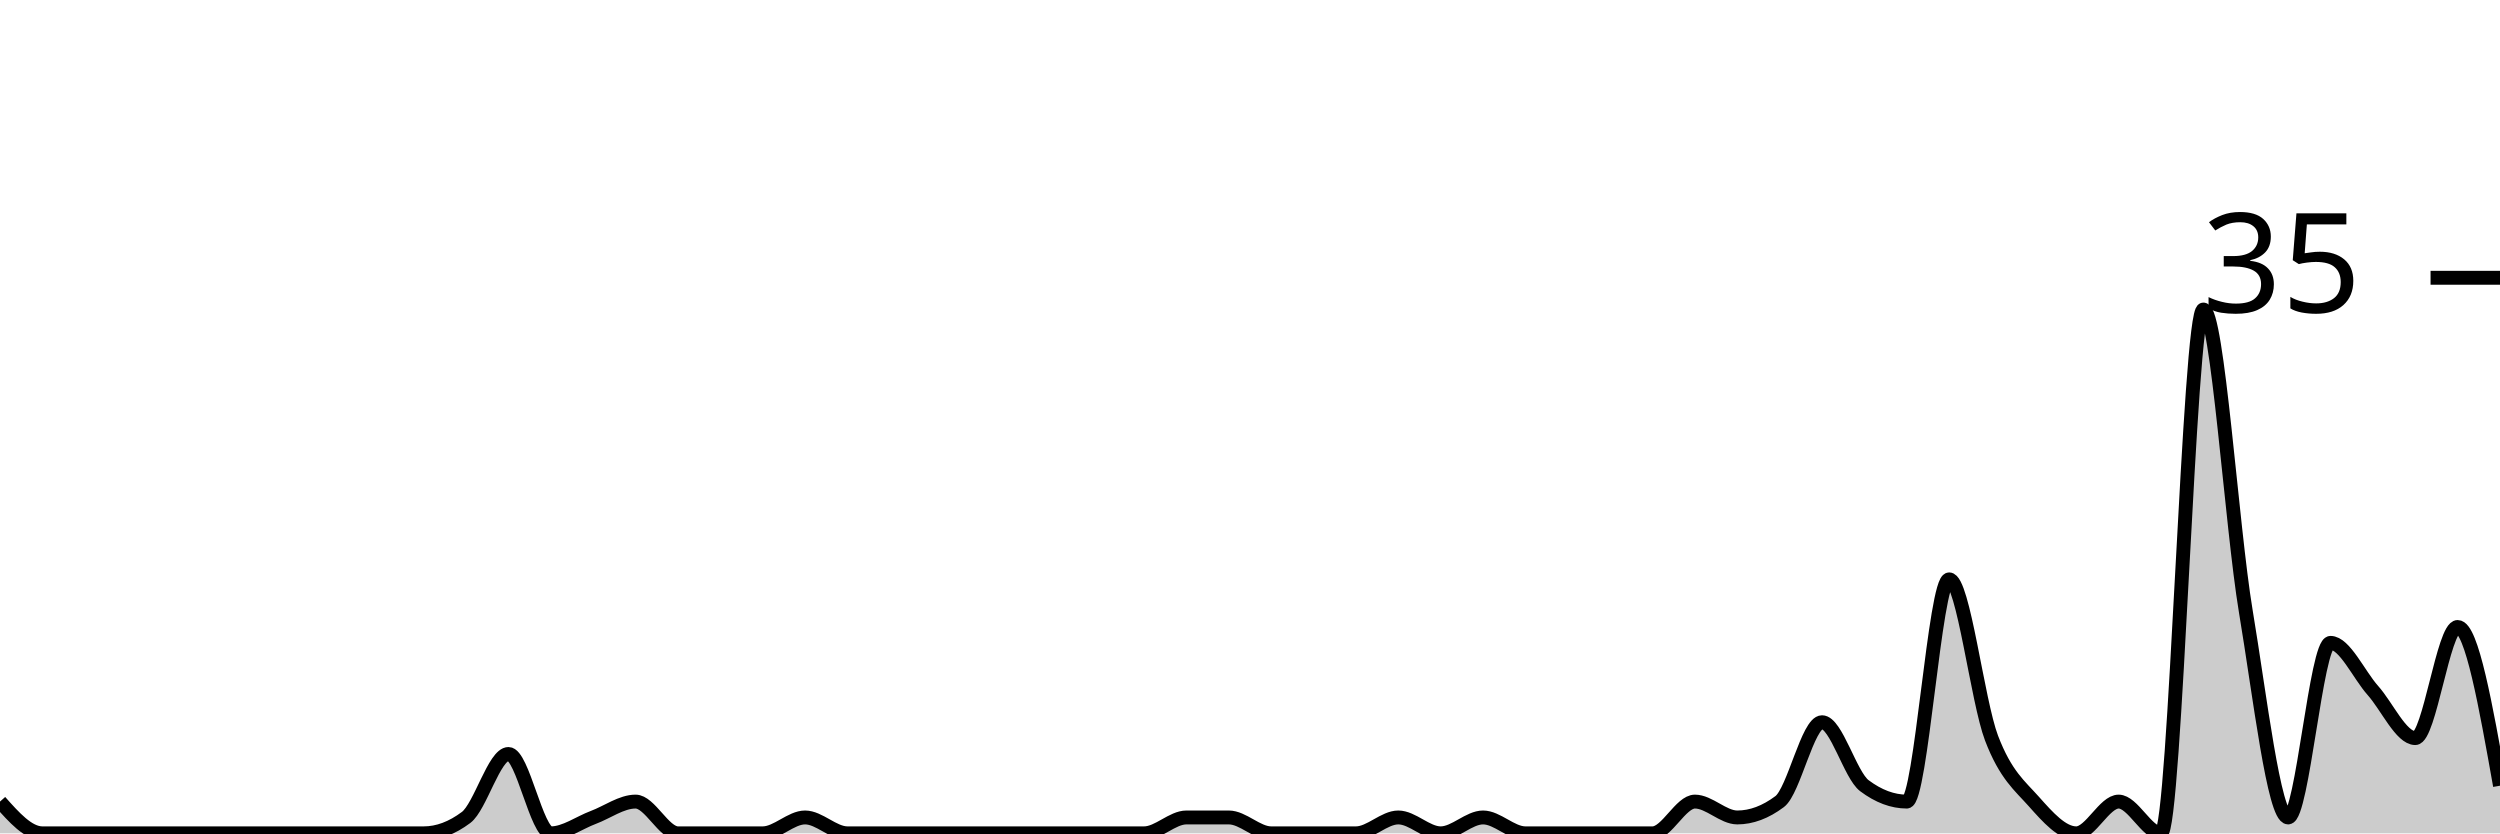
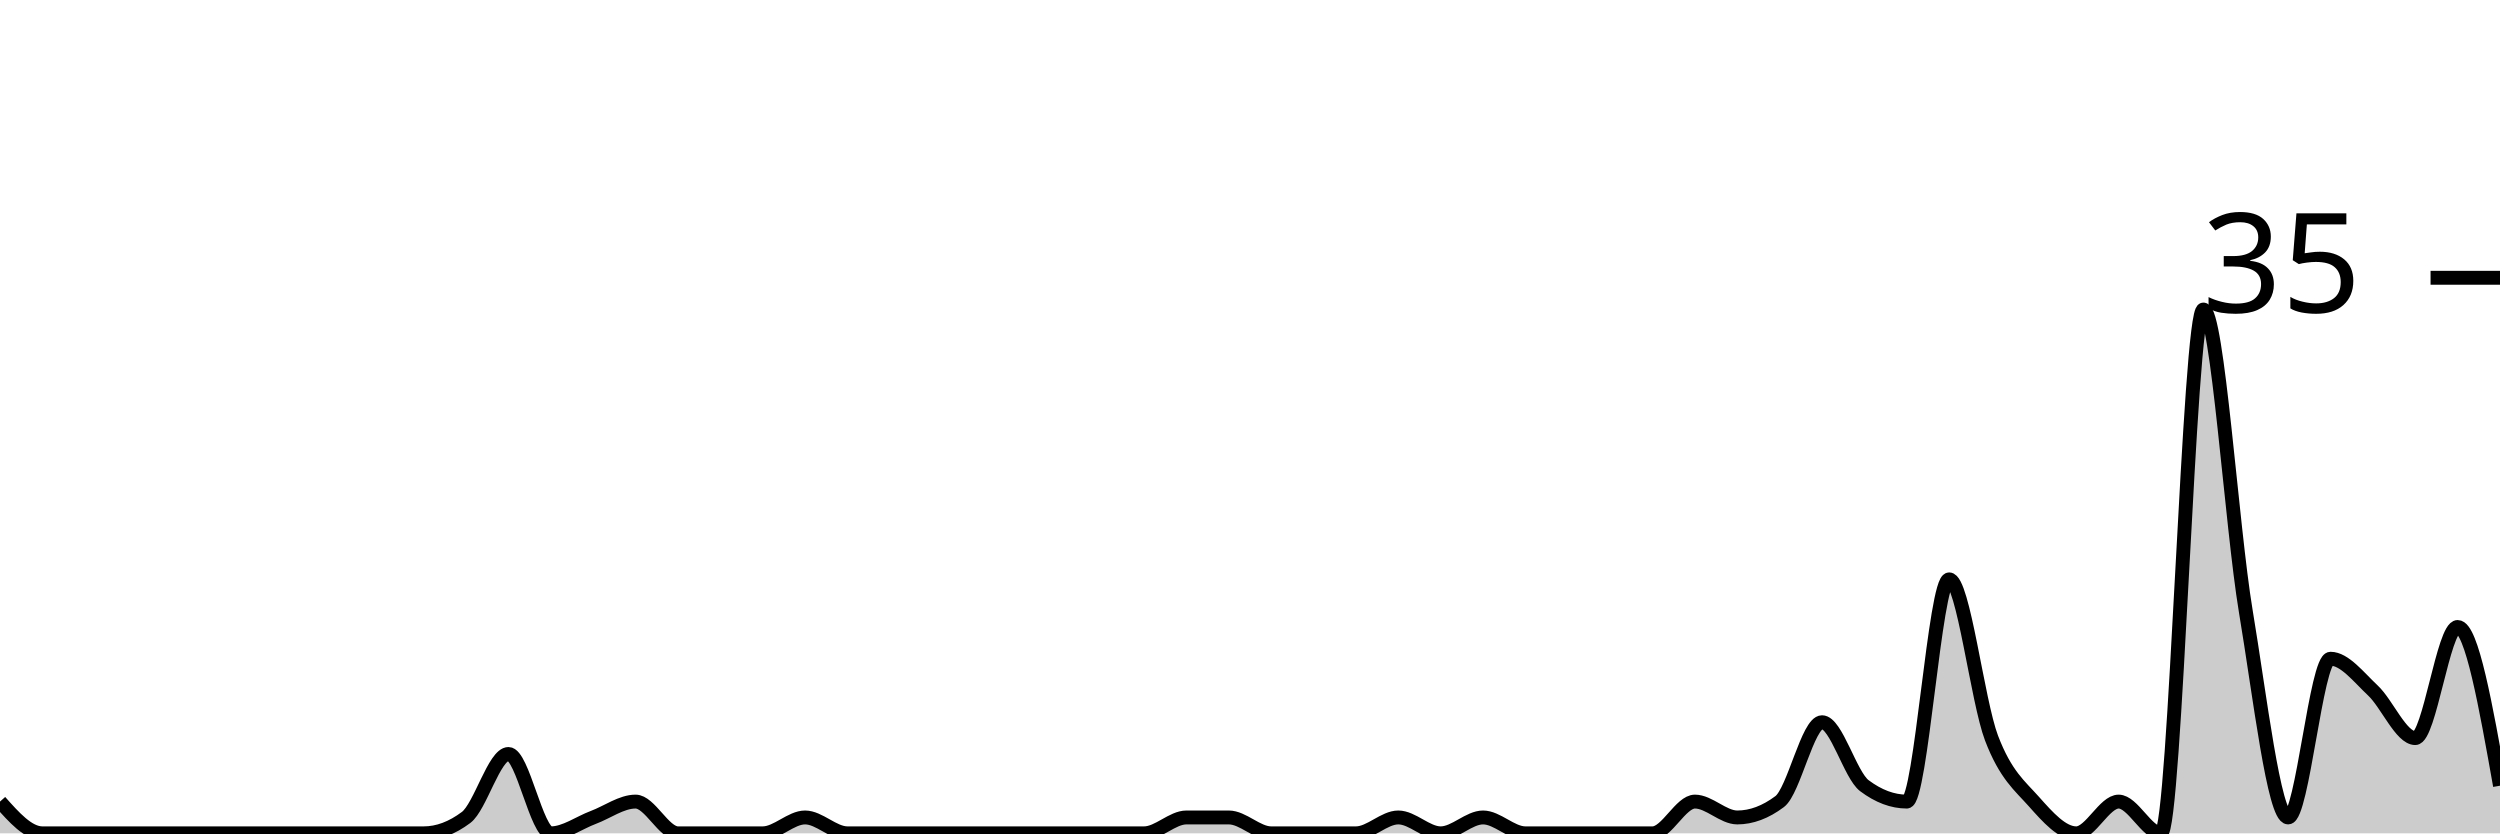
<svg xmlns="http://www.w3.org/2000/svg" viewBox="0 0 180 60">
  <g transform="translate(0,20)">
-     <path class="area" fill="rgba(0, 0, 0, 0.2)" d="M0,37.714C1.017,38.857,2.034,40,3.051,40C4.068,40,5.085,40,6.102,40C7.119,40,8.136,40,9.153,40C10.169,40,11.186,40,12.203,40C13.22,40,14.237,40,15.254,40C16.271,40,17.288,40,18.305,40C19.322,40,20.339,40,21.356,40C22.373,40,23.39,40,24.407,40C25.424,40,26.441,40,27.458,40C28.475,40,29.492,40,30.508,40C31.525,40,32.542,39.619,33.559,38.857C34.576,38.095,35.593,34.286,36.61,34.286C37.627,34.286,38.644,40,39.661,40C40.678,40,41.695,39.238,42.712,38.857C43.729,38.476,44.746,37.714,45.763,37.714C46.78,37.714,47.797,40,48.814,40C49.831,40,50.847,40,51.864,40C52.881,40,53.898,40,54.915,40C55.932,40,56.949,38.857,57.966,38.857C58.983,38.857,60,40,61.017,40C62.034,40,63.051,40,64.068,40C65.085,40,66.102,40,67.119,40C68.136,40,69.153,40,70.169,40C71.186,40,72.203,40,73.22,40C74.237,40,75.254,40,76.271,40C77.288,40,78.305,40,79.322,40C80.339,40,81.356,40,82.373,40C83.39,40,84.407,38.857,85.424,38.857C86.441,38.857,87.458,38.857,88.475,38.857C89.492,38.857,90.508,40,91.525,40C92.542,40,93.559,40,94.576,40C95.593,40,96.61,40,97.627,40C98.644,40,99.661,38.857,100.678,38.857C101.695,38.857,102.712,40,103.729,40C104.746,40,105.763,38.857,106.78,38.857C107.797,38.857,108.814,40,109.831,40C110.847,40,111.864,40,112.881,40C113.898,40,114.915,40,115.932,40C116.949,40,117.966,40,118.983,40C120,40,121.017,37.714,122.034,37.714C123.051,37.714,124.068,38.857,125.085,38.857C126.102,38.857,127.119,38.476,128.136,37.714C129.153,36.952,130.169,32,131.186,32C132.203,32,133.22,35.81,134.237,36.571C135.254,37.333,136.271,37.714,137.288,37.714C138.305,37.714,139.322,21.714,140.339,21.714C141.356,21.714,142.373,30.476,143.39,33.143C144.407,35.81,145.424,36.571,146.441,37.714C147.458,38.857,148.475,40,149.492,40C150.508,40,151.525,37.714,152.542,37.714C153.559,37.714,154.576,40,155.593,40C156.61,40,157.627,2.286,158.644,2.286C159.661,2.286,160.678,17.905,161.695,24C162.712,30.095,163.729,38.857,164.746,38.857C165.763,38.857,166.78,26.286,167.797,26.286C168.814,26.286,169.831,28.571,170.847,29.714C171.864,30.857,172.881,33.143,173.898,33.143C174.915,33.143,175.932,25.143,176.949,25.143C177.966,25.143,178.983,30.857,180,36.571L180,40C178.983,40,177.966,40,176.949,40C175.932,40,174.915,40,173.898,40C172.881,40,171.864,40,170.847,40C169.831,40,168.814,40,167.797,40C166.78,40,165.763,40,164.746,40C163.729,40,162.712,40,161.695,40C160.678,40,159.661,40,158.644,40C157.627,40,156.61,40,155.593,40C154.576,40,153.559,40,152.542,40C151.525,40,150.508,40,149.492,40C148.475,40,147.458,40,146.441,40C145.424,40,144.407,40,143.39,40C142.373,40,141.356,40,140.339,40C139.322,40,138.305,40,137.288,40C136.271,40,135.254,40,134.237,40C133.22,40,132.203,40,131.186,40C130.169,40,129.153,40,128.136,40C127.119,40,126.102,40,125.085,40C124.068,40,123.051,40,122.034,40C121.017,40,120,40,118.983,40C117.966,40,116.949,40,115.932,40C114.915,40,113.898,40,112.881,40C111.864,40,110.847,40,109.831,40C108.814,40,107.797,40,106.78,40C105.763,40,104.746,40,103.729,40C102.712,40,101.695,40,100.678,40C99.661,40,98.644,40,97.627,40C96.61,40,95.593,40,94.576,40C93.559,40,92.542,40,91.525,40C90.508,40,89.492,40,88.475,40C87.458,40,86.441,40,85.424,40C84.407,40,83.39,40,82.373,40C81.356,40,80.339,40,79.322,40C78.305,40,77.288,40,76.271,40C75.254,40,74.237,40,73.22,40C72.203,40,71.186,40,70.169,40C69.153,40,68.136,40,67.119,40C66.102,40,65.085,40,64.068,40C63.051,40,62.034,40,61.017,40C60,40,58.983,40,57.966,40C56.949,40,55.932,40,54.915,40C53.898,40,52.881,40,51.864,40C50.847,40,49.831,40,48.814,40C47.797,40,46.78,40,45.763,40C44.746,40,43.729,40,42.712,40C41.695,40,40.678,40,39.661,40C38.644,40,37.627,40,36.61,40C35.593,40,34.576,40,33.559,40C32.542,40,31.525,40,30.508,40C29.492,40,28.475,40,27.458,40C26.441,40,25.424,40,24.407,40C23.39,40,22.373,40,21.356,40C20.339,40,19.322,40,18.305,40C17.288,40,16.271,40,15.254,40C14.237,40,13.22,40,12.203,40C11.186,40,10.169,40,9.153,40C8.136,40,7.119,40,6.102,40C5.085,40,4.068,40,3.051,40C2.034,40,1.017,40,0,40Z" />
-     <path class="line" stroke="black" fill="none" d="M0,37.714C1.017,38.857,2.034,40,3.051,40C4.068,40,5.085,40,6.102,40C7.119,40,8.136,40,9.153,40C10.169,40,11.186,40,12.203,40C13.22,40,14.237,40,15.254,40C16.271,40,17.288,40,18.305,40C19.322,40,20.339,40,21.356,40C22.373,40,23.39,40,24.407,40C25.424,40,26.441,40,27.458,40C28.475,40,29.492,40,30.508,40C31.525,40,32.542,39.619,33.559,38.857C34.576,38.095,35.593,34.286,36.61,34.286C37.627,34.286,38.644,40,39.661,40C40.678,40,41.695,39.238,42.712,38.857C43.729,38.476,44.746,37.714,45.763,37.714C46.78,37.714,47.797,40,48.814,40C49.831,40,50.847,40,51.864,40C52.881,40,53.898,40,54.915,40C55.932,40,56.949,38.857,57.966,38.857C58.983,38.857,60,40,61.017,40C62.034,40,63.051,40,64.068,40C65.085,40,66.102,40,67.119,40C68.136,40,69.153,40,70.169,40C71.186,40,72.203,40,73.22,40C74.237,40,75.254,40,76.271,40C77.288,40,78.305,40,79.322,40C80.339,40,81.356,40,82.373,40C83.39,40,84.407,38.857,85.424,38.857C86.441,38.857,87.458,38.857,88.475,38.857C89.492,38.857,90.508,40,91.525,40C92.542,40,93.559,40,94.576,40C95.593,40,96.61,40,97.627,40C98.644,40,99.661,38.857,100.678,38.857C101.695,38.857,102.712,40,103.729,40C104.746,40,105.763,38.857,106.78,38.857C107.797,38.857,108.814,40,109.831,40C110.847,40,111.864,40,112.881,40C113.898,40,114.915,40,115.932,40C116.949,40,117.966,40,118.983,40C120,40,121.017,37.714,122.034,37.714C123.051,37.714,124.068,38.857,125.085,38.857C126.102,38.857,127.119,38.476,128.136,37.714C129.153,36.952,130.169,32,131.186,32C132.203,32,133.22,35.81,134.237,36.571C135.254,37.333,136.271,37.714,137.288,37.714C138.305,37.714,139.322,21.714,140.339,21.714C141.356,21.714,142.373,30.476,143.39,33.143C144.407,35.81,145.424,36.571,146.441,37.714C147.458,38.857,148.475,40,149.492,40C150.508,40,151.525,37.714,152.542,37.714C153.559,37.714,154.576,40,155.593,40C156.61,40,157.627,2.286,158.644,2.286C159.661,2.286,160.678,17.905,161.695,24C162.712,30.095,163.729,38.857,164.746,38.857C165.763,38.857,166.78,26.286,167.797,26.286C168.814,26.286,169.831,28.571,170.847,29.714C171.864,30.857,172.881,33.143,173.898,33.143C174.915,33.143,175.932,25.143,176.949,25.143C177.966,25.143,178.983,30.857,180,36.571" />
+     <path class="area" fill="rgba(0, 0, 0, 0.2)" d="M0,37.714C1.017,38.857,2.034,40,3.051,40C4.068,40,5.085,40,6.102,40C7.119,40,8.136,40,9.153,40C10.169,40,11.186,40,12.203,40C13.22,40,14.237,40,15.254,40C16.271,40,17.288,40,18.305,40C19.322,40,20.339,40,21.356,40C22.373,40,23.39,40,24.407,40C25.424,40,26.441,40,27.458,40C28.475,40,29.492,40,30.508,40C31.525,40,32.542,39.619,33.559,38.857C34.576,38.095,35.593,34.286,36.61,34.286C37.627,34.286,38.644,40,39.661,40C40.678,40,41.695,39.238,42.712,38.857C43.729,38.476,44.746,37.714,45.763,37.714C46.78,37.714,47.797,40,48.814,40C49.831,40,50.847,40,51.864,40C52.881,40,53.898,40,54.915,40C55.932,40,56.949,38.857,57.966,38.857C58.983,38.857,60,40,61.017,40C62.034,40,63.051,40,64.068,40C65.085,40,66.102,40,67.119,40C68.136,40,69.153,40,70.169,40C71.186,40,72.203,40,73.22,40C74.237,40,75.254,40,76.271,40C77.288,40,78.305,40,79.322,40C80.339,40,81.356,40,82.373,40C83.39,40,84.407,38.857,85.424,38.857C86.441,38.857,87.458,38.857,88.475,38.857C89.492,38.857,90.508,40,91.525,40C92.542,40,93.559,40,94.576,40C95.593,40,96.61,40,97.627,40C98.644,40,99.661,38.857,100.678,38.857C101.695,38.857,102.712,40,103.729,40C104.746,40,105.763,38.857,106.78,38.857C107.797,38.857,108.814,40,109.831,40C110.847,40,111.864,40,112.881,40C113.898,40,114.915,40,115.932,40C116.949,40,117.966,40,118.983,40C120,40,121.017,37.714,122.034,37.714C123.051,37.714,124.068,38.857,125.085,38.857C126.102,38.857,127.119,38.476,128.136,37.714C129.153,36.952,130.169,32,131.186,32C132.203,32,133.22,35.81,134.237,36.571C135.254,37.333,136.271,37.714,137.288,37.714C138.305,37.714,139.322,21.714,140.339,21.714C141.356,21.714,142.373,30.476,143.39,33.143C144.407,35.81,145.424,36.571,146.441,37.714C147.458,38.857,148.475,40,149.492,40C150.508,40,151.525,37.714,152.542,37.714C153.559,37.714,154.576,40,155.593,40C156.61,40,157.627,2.286,158.644,2.286C159.661,2.286,160.678,17.905,161.695,24C162.712,30.095,163.729,38.857,164.746,38.857C165.763,38.857,166.78,27.429,167.797,27.429C168.814,27.429,169.831,28.762,170.847,29.714C171.864,30.667,172.881,33.143,173.898,33.143C174.915,33.143,175.932,25.143,176.949,25.143C177.966,25.143,178.983,30.857,180,36.571L180,40C178.983,40,177.966,40,176.949,40C175.932,40,174.915,40,173.898,40C172.881,40,171.864,40,170.847,40C169.831,40,168.814,40,167.797,40C166.78,40,165.763,40,164.746,40C163.729,40,162.712,40,161.695,40C160.678,40,159.661,40,158.644,40C157.627,40,156.61,40,155.593,40C154.576,40,153.559,40,152.542,40C151.525,40,150.508,40,149.492,40C148.475,40,147.458,40,146.441,40C145.424,40,144.407,40,143.39,40C142.373,40,141.356,40,140.339,40C139.322,40,138.305,40,137.288,40C136.271,40,135.254,40,134.237,40C133.22,40,132.203,40,131.186,40C130.169,40,129.153,40,128.136,40C127.119,40,126.102,40,125.085,40C124.068,40,123.051,40,122.034,40C121.017,40,120,40,118.983,40C117.966,40,116.949,40,115.932,40C114.915,40,113.898,40,112.881,40C111.864,40,110.847,40,109.831,40C108.814,40,107.797,40,106.78,40C105.763,40,104.746,40,103.729,40C102.712,40,101.695,40,100.678,40C99.661,40,98.644,40,97.627,40C96.61,40,95.593,40,94.576,40C93.559,40,92.542,40,91.525,40C90.508,40,89.492,40,88.475,40C87.458,40,86.441,40,85.424,40C84.407,40,83.39,40,82.373,40C81.356,40,80.339,40,79.322,40C78.305,40,77.288,40,76.271,40C75.254,40,74.237,40,73.22,40C72.203,40,71.186,40,70.169,40C69.153,40,68.136,40,67.119,40C66.102,40,65.085,40,64.068,40C63.051,40,62.034,40,61.017,40C60,40,58.983,40,57.966,40C56.949,40,55.932,40,54.915,40C53.898,40,52.881,40,51.864,40C50.847,40,49.831,40,48.814,40C47.797,40,46.78,40,45.763,40C44.746,40,43.729,40,42.712,40C41.695,40,40.678,40,39.661,40C38.644,40,37.627,40,36.61,40C35.593,40,34.576,40,33.559,40C32.542,40,31.525,40,30.508,40C29.492,40,28.475,40,27.458,40C26.441,40,25.424,40,24.407,40C23.39,40,22.373,40,21.356,40C20.339,40,19.322,40,18.305,40C17.288,40,16.271,40,15.254,40C14.237,40,13.22,40,12.203,40C11.186,40,10.169,40,9.153,40C8.136,40,7.119,40,6.102,40C5.085,40,4.068,40,3.051,40C2.034,40,1.017,40,0,40Z" />
+     <path class="line" stroke="black" fill="none" d="M0,37.714C1.017,38.857,2.034,40,3.051,40C4.068,40,5.085,40,6.102,40C7.119,40,8.136,40,9.153,40C10.169,40,11.186,40,12.203,40C13.22,40,14.237,40,15.254,40C16.271,40,17.288,40,18.305,40C19.322,40,20.339,40,21.356,40C22.373,40,23.39,40,24.407,40C25.424,40,26.441,40,27.458,40C28.475,40,29.492,40,30.508,40C31.525,40,32.542,39.619,33.559,38.857C34.576,38.095,35.593,34.286,36.61,34.286C37.627,34.286,38.644,40,39.661,40C40.678,40,41.695,39.238,42.712,38.857C43.729,38.476,44.746,37.714,45.763,37.714C46.78,37.714,47.797,40,48.814,40C49.831,40,50.847,40,51.864,40C52.881,40,53.898,40,54.915,40C55.932,40,56.949,38.857,57.966,38.857C58.983,38.857,60,40,61.017,40C62.034,40,63.051,40,64.068,40C65.085,40,66.102,40,67.119,40C68.136,40,69.153,40,70.169,40C71.186,40,72.203,40,73.22,40C74.237,40,75.254,40,76.271,40C77.288,40,78.305,40,79.322,40C80.339,40,81.356,40,82.373,40C83.39,40,84.407,38.857,85.424,38.857C86.441,38.857,87.458,38.857,88.475,38.857C89.492,38.857,90.508,40,91.525,40C92.542,40,93.559,40,94.576,40C95.593,40,96.61,40,97.627,40C98.644,40,99.661,38.857,100.678,38.857C101.695,38.857,102.712,40,103.729,40C104.746,40,105.763,38.857,106.78,38.857C107.797,38.857,108.814,40,109.831,40C110.847,40,111.864,40,112.881,40C113.898,40,114.915,40,115.932,40C116.949,40,117.966,40,118.983,40C120,40,121.017,37.714,122.034,37.714C123.051,37.714,124.068,38.857,125.085,38.857C126.102,38.857,127.119,38.476,128.136,37.714C129.153,36.952,130.169,32,131.186,32C132.203,32,133.22,35.81,134.237,36.571C135.254,37.333,136.271,37.714,137.288,37.714C138.305,37.714,139.322,21.714,140.339,21.714C141.356,21.714,142.373,30.476,143.39,33.143C144.407,35.81,145.424,36.571,146.441,37.714C147.458,38.857,148.475,40,149.492,40C150.508,40,151.525,37.714,152.542,37.714C153.559,37.714,154.576,40,155.593,40C156.61,40,157.627,2.286,158.644,2.286C159.661,2.286,160.678,17.905,161.695,24C162.712,30.095,163.729,38.857,164.746,38.857C165.763,38.857,166.78,27.429,167.797,27.429C168.814,27.429,169.831,28.762,170.847,29.714C171.864,30.667,172.881,33.143,173.898,33.143C174.915,33.143,175.932,25.143,176.949,25.143C177.966,25.143,178.983,30.857,180,36.571" />
    <path class="axis-ceiling" stroke-width="1" stroke="black" fill="none" d="M175,0L180,0" />
    <text class="axis-ceiling-label" font-family="sans-serif" text-anchor="end" font-size="10px" x="170" y="2.5">35</text>
  </g>
</svg>
